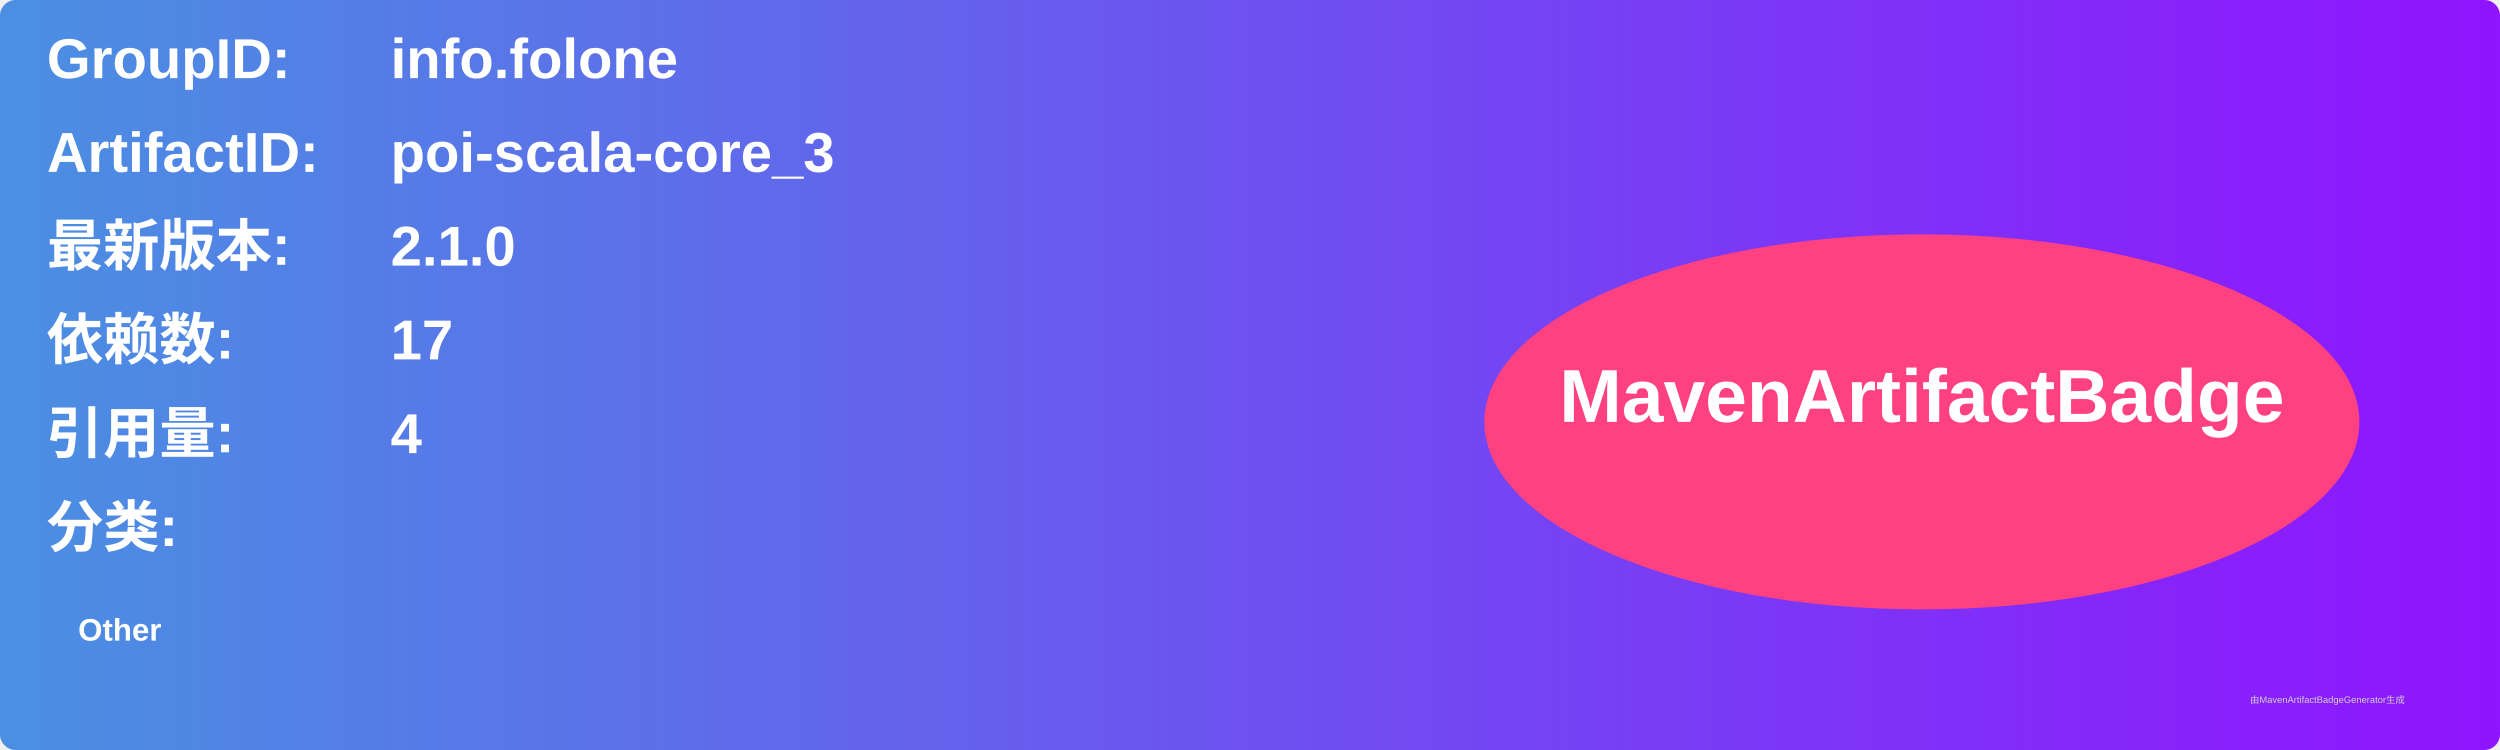
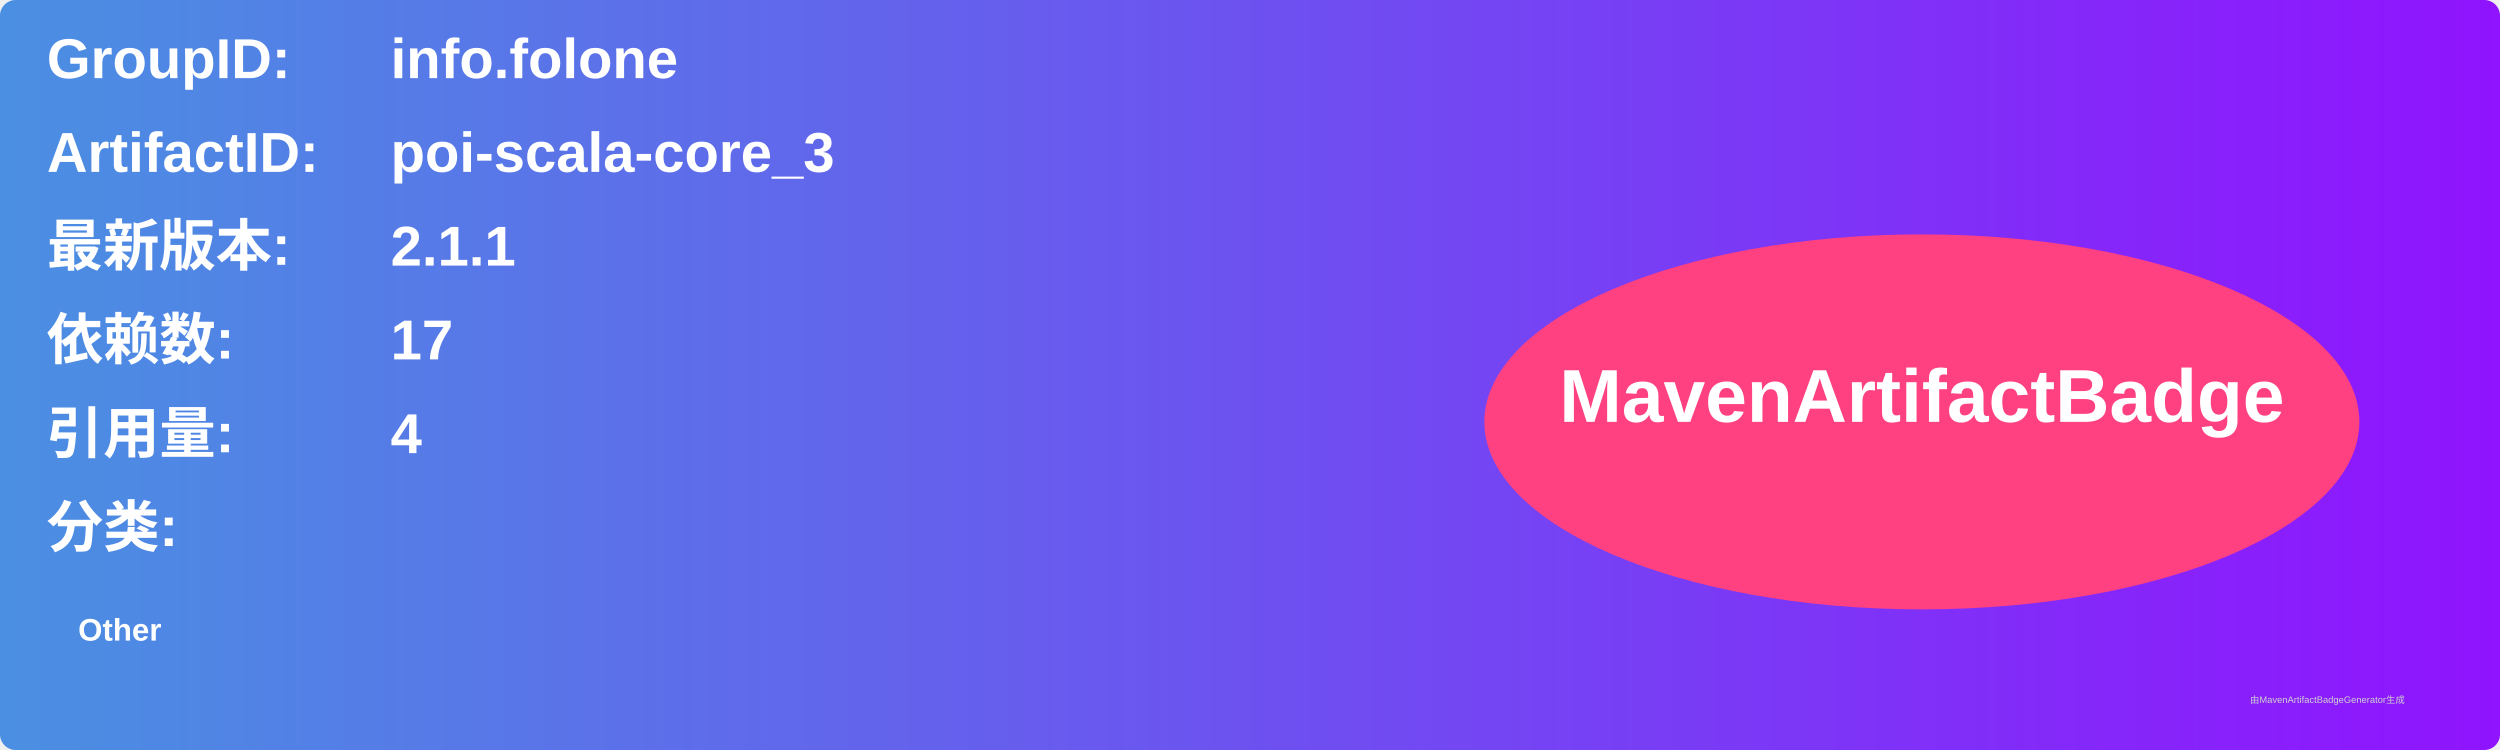
<svg xmlns="http://www.w3.org/2000/svg" width="800" height="240" viewBox="0 0 800 240">
  <linearGradient id="grad" x1="0%" y1="0%" x2="100%" y2="0%">
    <stop offset="0%" stop-color="#4a90e2" />
    <stop offset="100%" stop-color="#9013fe" />
  </linearGradient>
  <rect width="100%" height="100%" rx="5" ry="5" fill="url(#grad)" />
  <g transform="translate(15, 15)">
    <text x="0" y="10" font-family="Arial" font-size="18" fill="white" font-weight="bold" width="260">GroupID:</text>
    <text x="110" y="10" font-family="Arial" font-size="18" fill="white" font-weight="bold" width="460">info.folone</text>
    <text x="0" y="40" font-family="Arial" font-size="18" fill="white" font-weight="bold" width="260">ArtifactID:</text>
    <text x="110" y="40" font-family="Arial" font-size="18" fill="white" font-weight="bold" width="460">poi-scala-core_3</text>
    <text x="0" y="70" font-family="Arial" font-size="18" fill="white" font-weight="bold">最新版本:</text>
    <text x="110" y="70" font-family="Arial" font-size="18" fill="white" font-weight="bold">
-       <tspan font-weight="bold">2.1.0</tspan>
+       <tspan font-weight="bold">2.1.1</tspan>
    </text>
    <text x="0" y="100" font-family="Arial" font-size="18" fill="white" font-weight="bold">依赖数: </text>
    <text x="110" y="100" font-family="Arial" font-size="18" fill="white">
      <tspan font-weight="bold">17</tspan>
    </text>
    <text x="0" y="130" font-family="Arial" font-size="18" fill="white" font-weight="bold">引用量: </text>
    <text x="110" y="130" font-family="Arial" font-size="18" fill="white">
      <tspan font-weight="bold">4</tspan>
    </text>
    <text x="0" y="160" font-family="Arial" font-size="18" fill="white" font-weight="bold">分类:</text>
    <text x="10" y="190" font-family="Arial" font-size="10" fill="white">
      <tspan font-weight="bold">Other</tspan>
    </text>
    <ellipse cx="600" cy="120" rx="140" ry="60" fill="#ff4081" />
    <text x="600" y="120" text-anchor="middle" font-family="Arial" font-size="24" fill="white" font-weight="bold">MavenArtifactBadge</text>
  </g>
  <text x="720" y="225" font-family="Arial" font-size="3" fill="#d0d0d0">由MavenArtifactBadgeGenerator生成</text>
</svg>
